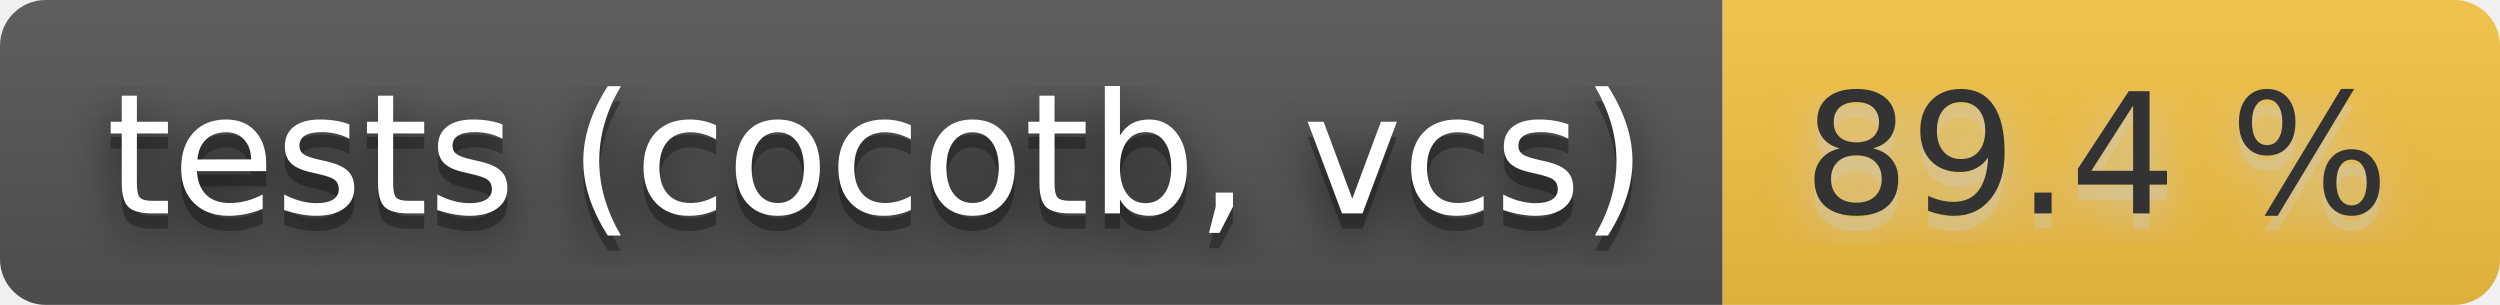
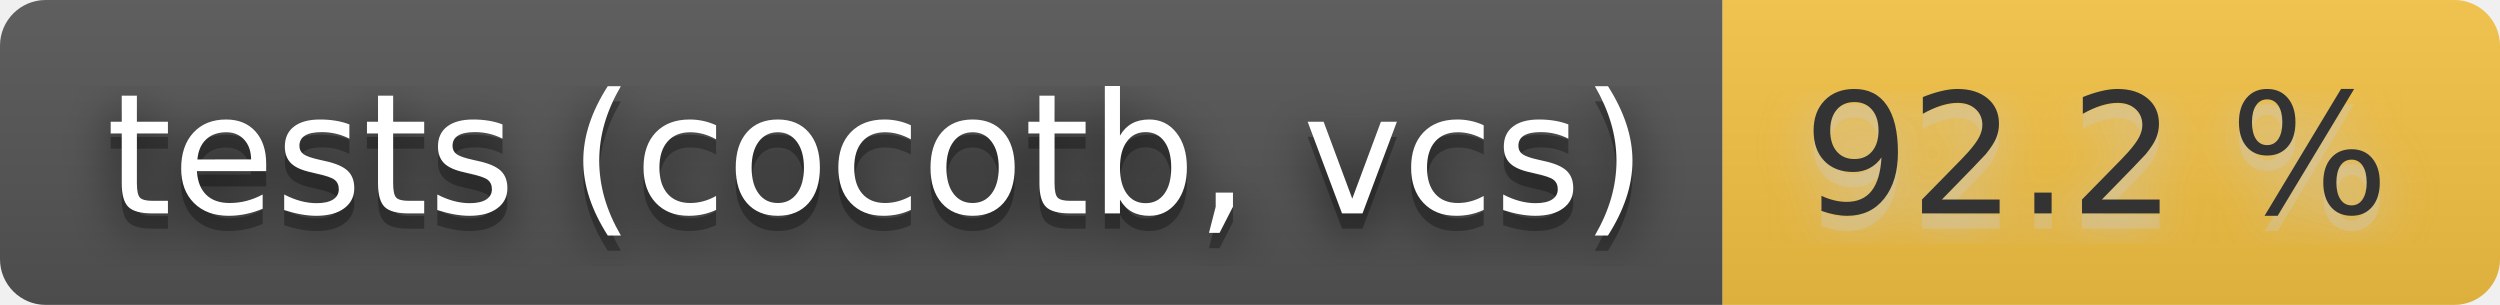
- <svg xmlns="http://www.w3.org/2000/svg" width="164" height="20" role="img" aria-label="tests (cocotb, vcs): 89.4 %">
+ <svg xmlns="http://www.w3.org/2000/svg" width="164" height="20" role="img" aria-label="tests (cocotb, vcs): 92.2 %">
  <filter id="blur">
    <feGaussianBlur stdDeviation="16" />
  </filter>
  <linearGradient id="s" x2="0" y2="100%">
    <stop offset="0" stop-color="#bbb" stop-opacity=".1" />
    <stop offset="1" stop-opacity=".1" />
  </linearGradient>
  <clipPath id="r">
    <rect width="164" height="20" rx="3" />
  </clipPath>
  <g clip-path="url(#r)">
    <rect width="113" height="20" fill="#555" />
    <rect x="113" width="51" height="20" fill="#f6c343" />
    <rect width="164" height="20" fill="url(#s)" />
  </g>
  <g fill="#fff" text-anchor="middle" font-family="Verdana,Geneva,DejaVu Sans,sans-serif" text-rendering="geometricPrecision" font-size="110">
    <g transform="scale(.1)">
      <g aria-hidden="true" fill="#010101">
        <text x="575" y="150" fill-opacity=".8" filter="url(#blur)" textLength="1030">tests (cocotb, vcs)</text>
        <text x="575" y="150" fill-opacity=".3" textLength="1030">tests (cocotb, vcs)</text>
      </g>
      <text x="575" y="140" textLength="1030">tests (cocotb, vcs)</text>
    </g>
    <g transform="scale(.1)">
      <g aria-hidden="true" fill="#ccc">
-         <text x="1375" y="150" fill-opacity=".8" filter="url(#blur)" textLength="410">89.4 %</text>
-         <text x="1375" y="150" fill-opacity=".3" textLength="410">89.4 %</text>
+         <text x="1375" y="150" fill-opacity=".8" filter="url(#blur)" textLength="410">92.2 %</text>
+         <text x="1375" y="150" fill-opacity=".3" textLength="410">92.2 %</text>
      </g>
-       <text x="1375" y="140" textLength="410" fill="#333">89.4 %</text>
+       <text x="1375" y="140" textLength="410" fill="#333">92.2 %</text>
    </g>
  </g>
</svg>
